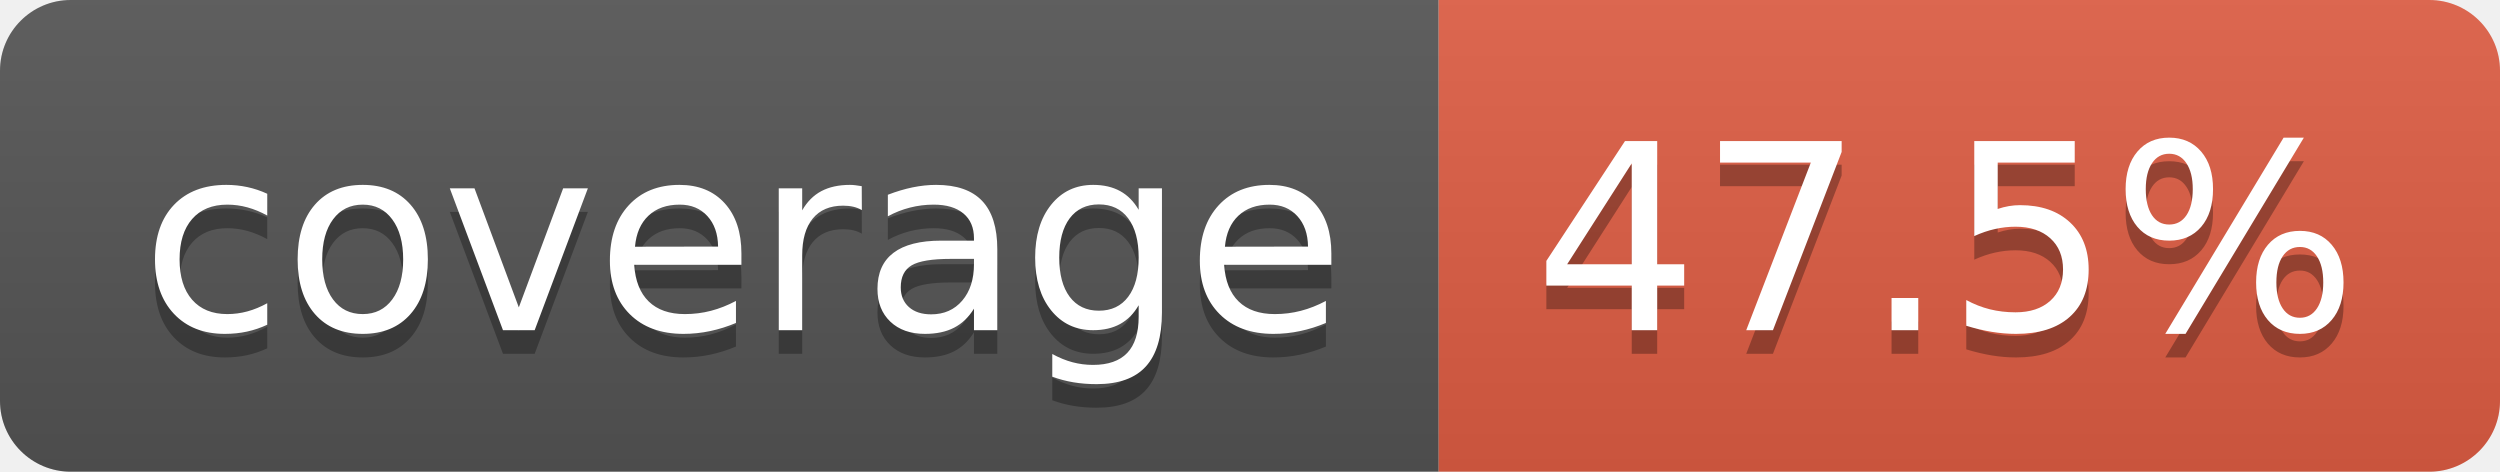
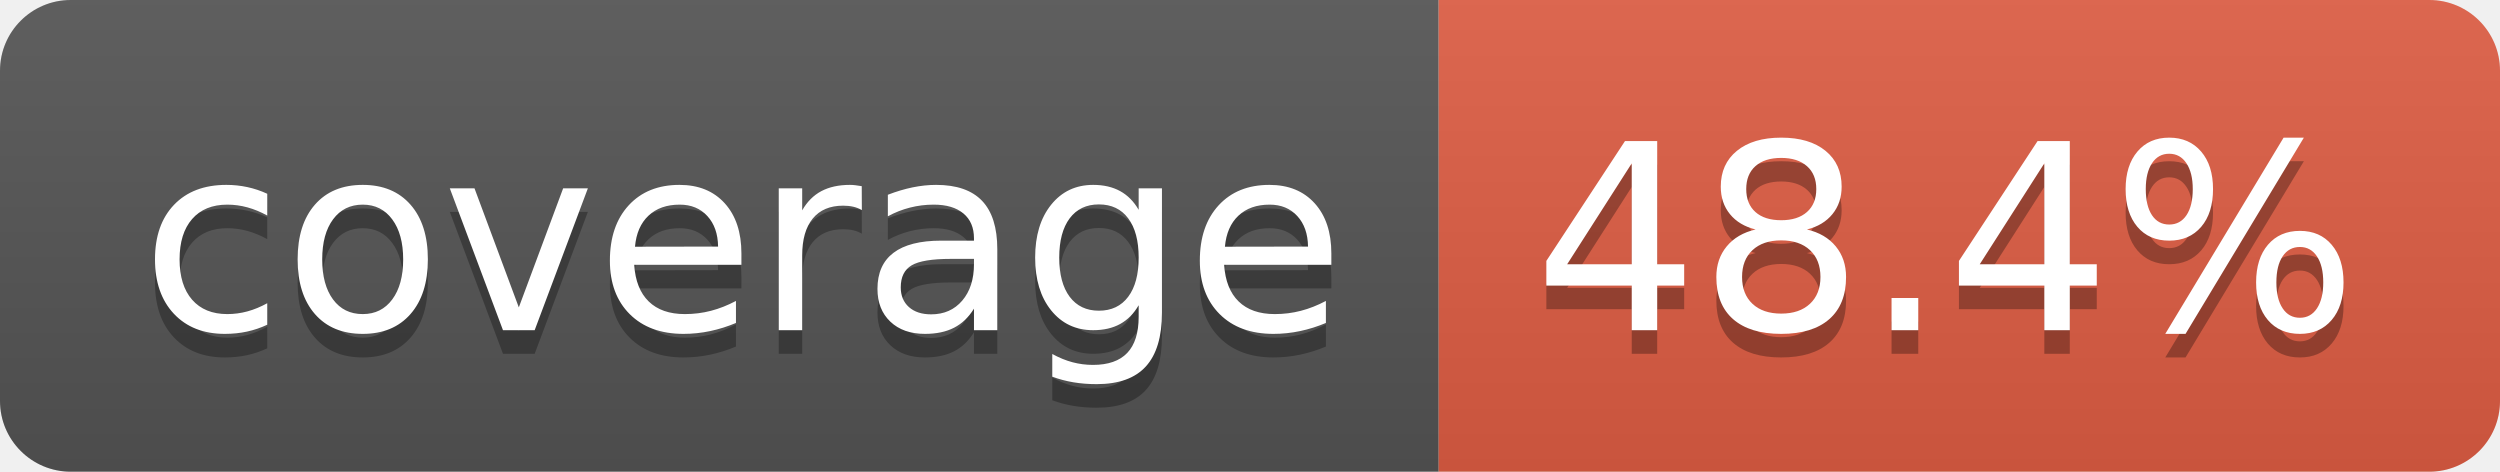
- <svg xmlns="http://www.w3.org/2000/svg" width="106" height="20" role="img" aria-label="coverage: 47.5%">
+ <svg xmlns="http://www.w3.org/2000/svg" width="106" height="20" role="img" aria-label="coverage: 48.4%">
  <linearGradient id="s" x2="0" y2="100%">
    <stop offset="0" stop-color="#bbb" stop-opacity=".1" />
    <stop offset="1" stop-opacity=".1" />
  </linearGradient>
  <clipPath id="r">
    <rect width="106" height="20" rx="3" fill="#fff" />
  </clipPath>
  <g clip-path="url(#r)">
    <rect width="61" height="20" fill="#555" />
    <rect x="61" width="45" height="20" fill="#e05d44" />
    <rect width="106" height="20" fill="url(#s)" />
  </g>
  <g fill="#fff" text-anchor="middle" font-family="Verdana,Geneva,DejaVu Sans,sans-serif" text-rendering="geometricPrecision" font-size="110">
    <text aria-hidden="true" x="315" y="150" fill="#010101" fill-opacity=".3" transform="scale(.1)" textLength="510">coverage</text>
    <text x="315" y="140" transform="scale(.1)" fill="#fff" textLength="510">coverage</text>
-     <text aria-hidden="true" x="825" y="150" fill="#010101" fill-opacity=".3" transform="scale(.1)" textLength="350">47.5%</text>
-     <text x="825" y="140" transform="scale(.1)" fill="#fff" textLength="350">47.5%</text>
+     <text aria-hidden="true" x="825" y="150" fill="#010101" fill-opacity=".3" transform="scale(.1)" textLength="350">48.4%</text>
+     <text x="825" y="140" transform="scale(.1)" fill="#fff" textLength="350">48.4%</text>
  </g>
</svg>
